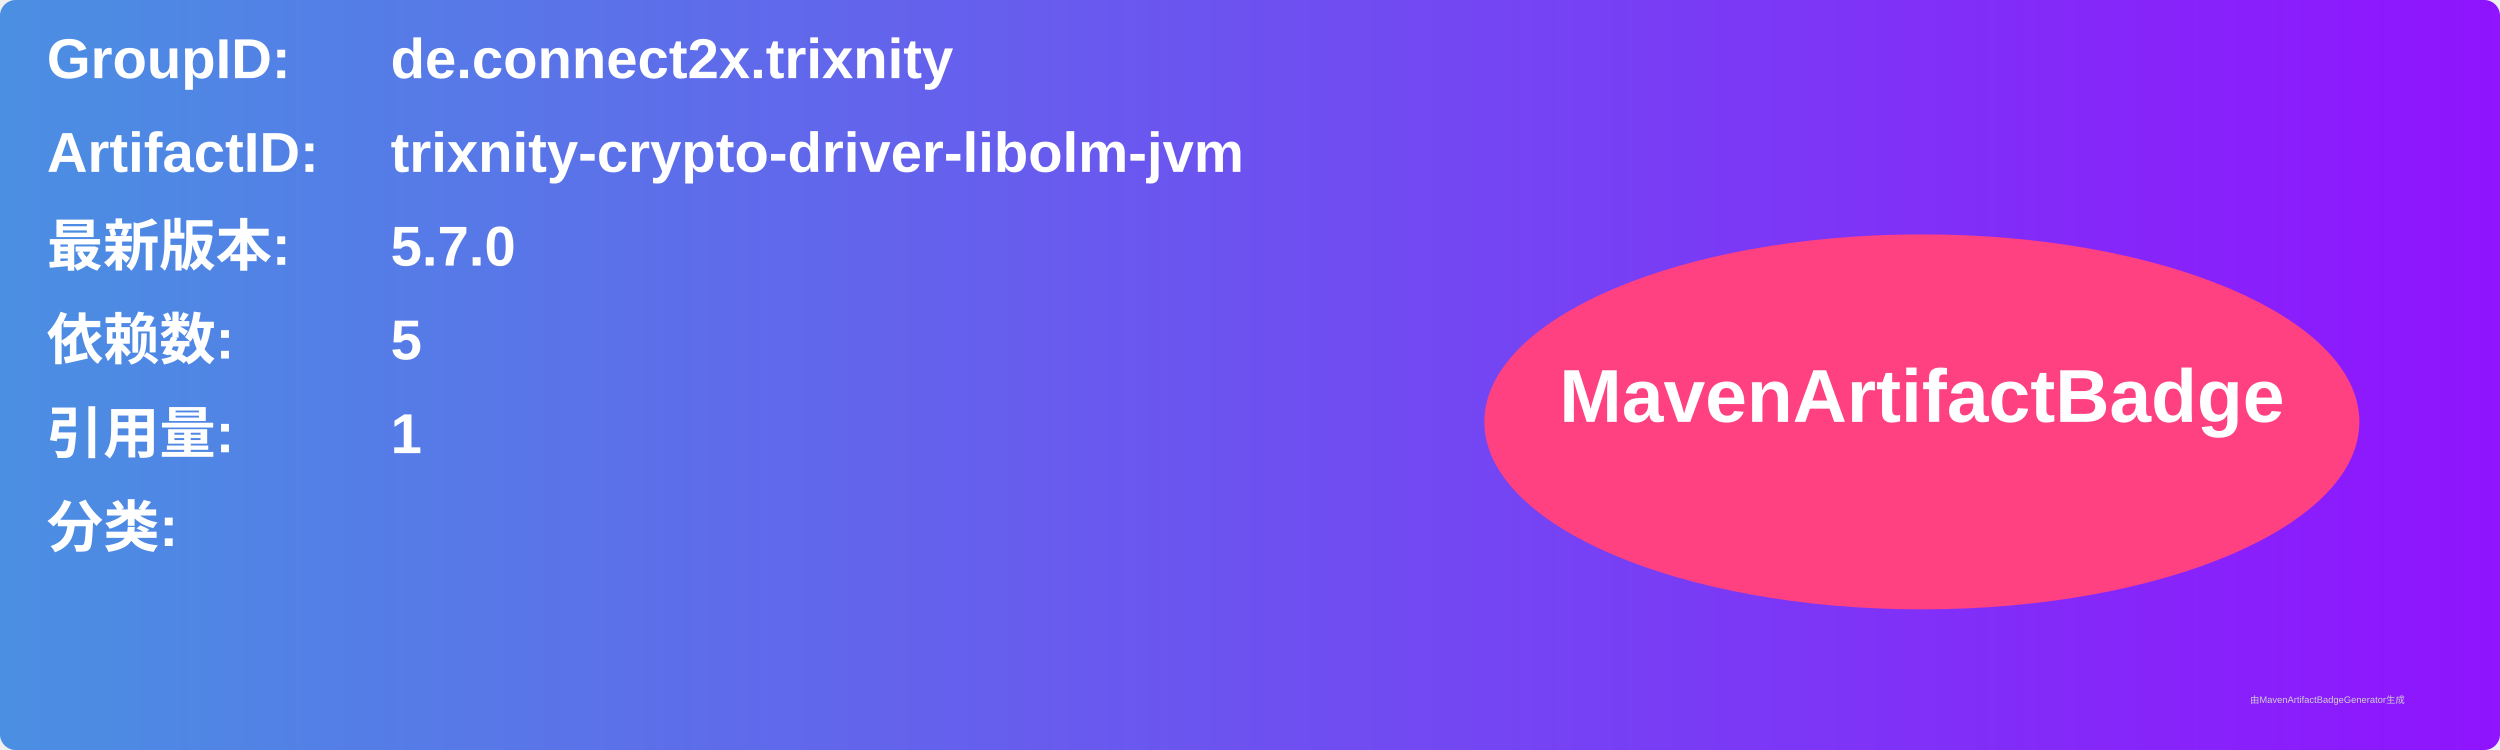
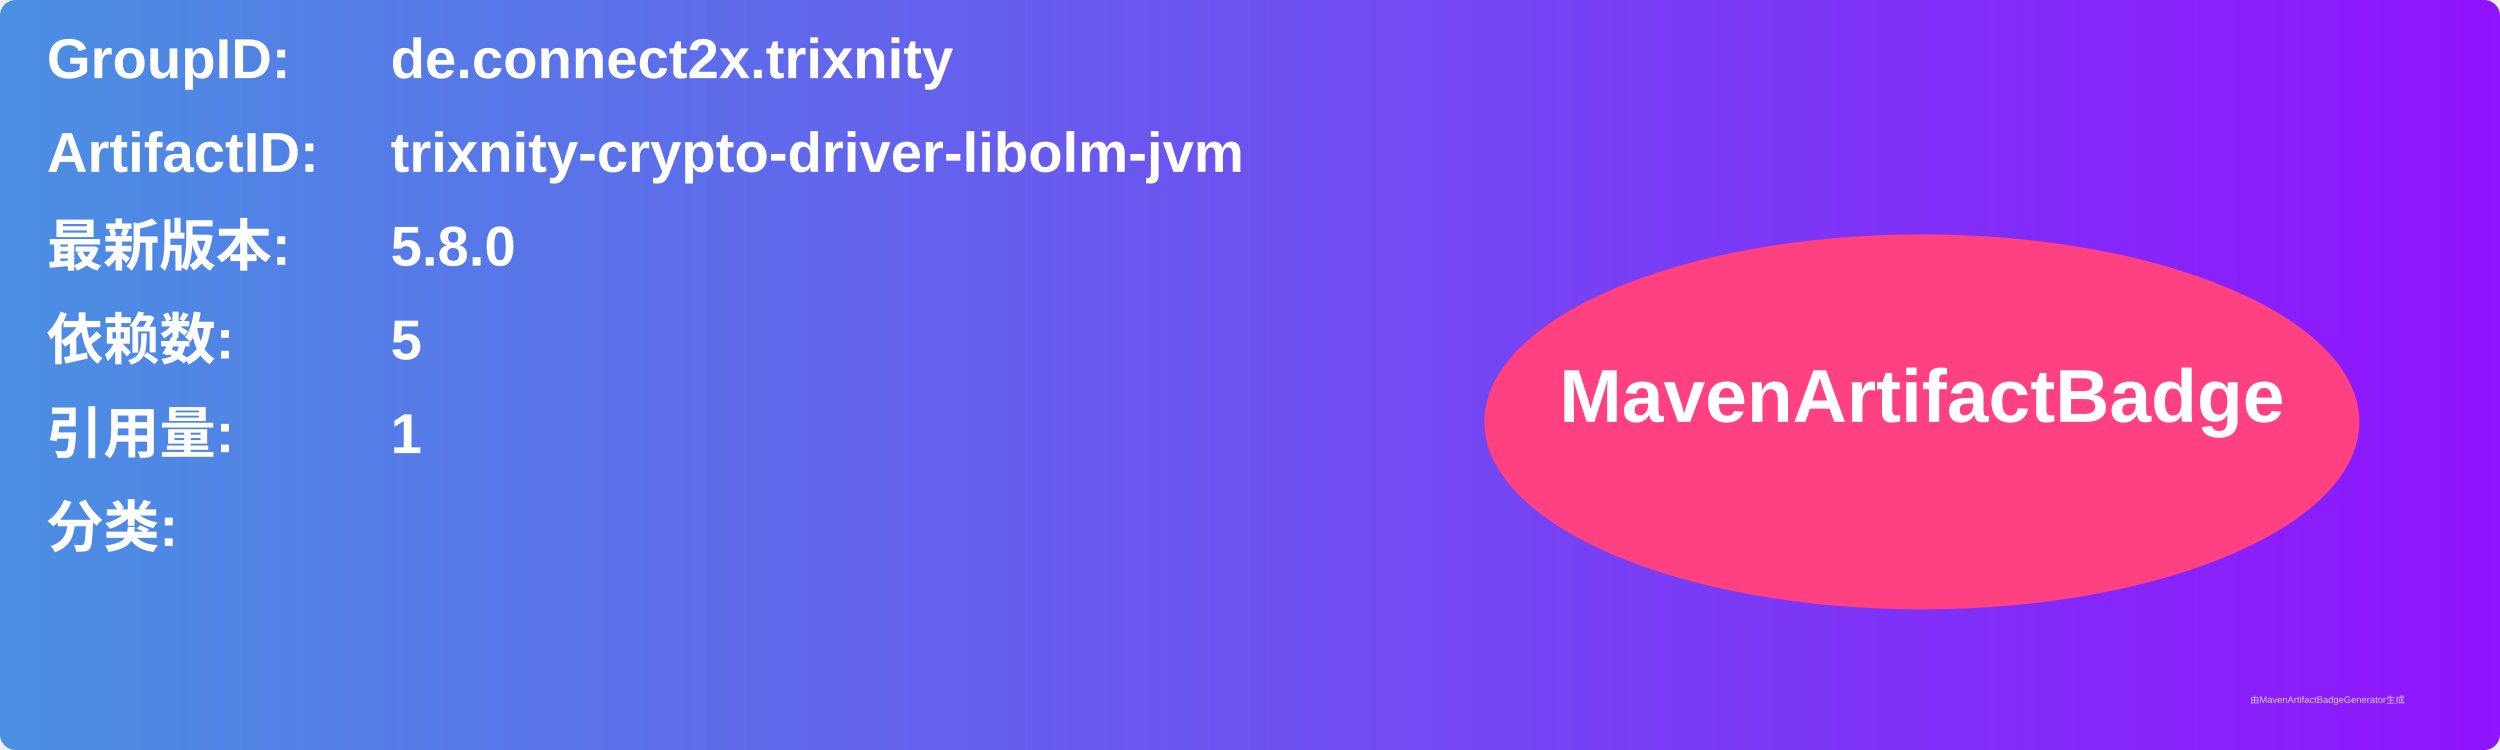
<svg xmlns="http://www.w3.org/2000/svg" width="800" height="240" viewBox="0 0 800 240">
  <linearGradient id="grad" x1="0%" y1="0%" x2="100%" y2="0%">
    <stop offset="0%" stop-color="#4a90e2" />
    <stop offset="100%" stop-color="#9013fe" />
  </linearGradient>
  <rect width="100%" height="100%" rx="5" ry="5" fill="url(#grad)" />
  <g transform="translate(15, 15)">
    <text x="0" y="10" font-family="Arial" font-size="18" fill="white" font-weight="bold" width="260">GroupID:</text>
    <text x="110" y="10" font-family="Arial" font-size="18" fill="white" font-weight="bold" width="460">de.connect2x.trixnity</text>
    <text x="0" y="40" font-family="Arial" font-size="18" fill="white" font-weight="bold" width="260">ArtifactID:</text>
    <text x="110" y="40" font-family="Arial" font-size="18" fill="white" font-weight="bold" width="460">trixnity-crypto-driver-libolm-jvm</text>
    <text x="0" y="70" font-family="Arial" font-size="18" fill="white" font-weight="bold">最新版本:</text>
    <text x="110" y="70" font-family="Arial" font-size="18" fill="white" font-weight="bold">
-       <tspan font-weight="bold">5.7.0</tspan>
+       <tspan font-weight="bold">5.8.0</tspan>
    </text>
    <text x="0" y="100" font-family="Arial" font-size="18" fill="white" font-weight="bold">依赖数: </text>
    <text x="110" y="100" font-family="Arial" font-size="18" fill="white">
      <tspan font-weight="bold">5</tspan>
    </text>
    <text x="0" y="130" font-family="Arial" font-size="18" fill="white" font-weight="bold">引用量: </text>
    <text x="110" y="130" font-family="Arial" font-size="18" fill="white">
      <tspan font-weight="bold">1</tspan>
    </text>
    <text x="0" y="160" font-family="Arial" font-size="18" fill="white" font-weight="bold">分类:</text>
    <text x="10" y="190" font-family="Arial" font-size="10" fill="white">
      <tspan font-weight="bold" />
    </text>
    <ellipse cx="600" cy="120" rx="140" ry="60" fill="#ff4081" />
    <text x="600" y="120" text-anchor="middle" font-family="Arial" font-size="24" fill="white" font-weight="bold">MavenArtifactBadge</text>
  </g>
  <text x="720" y="225" font-family="Arial" font-size="3" fill="#d0d0d0">由MavenArtifactBadgeGenerator生成</text>
</svg>
